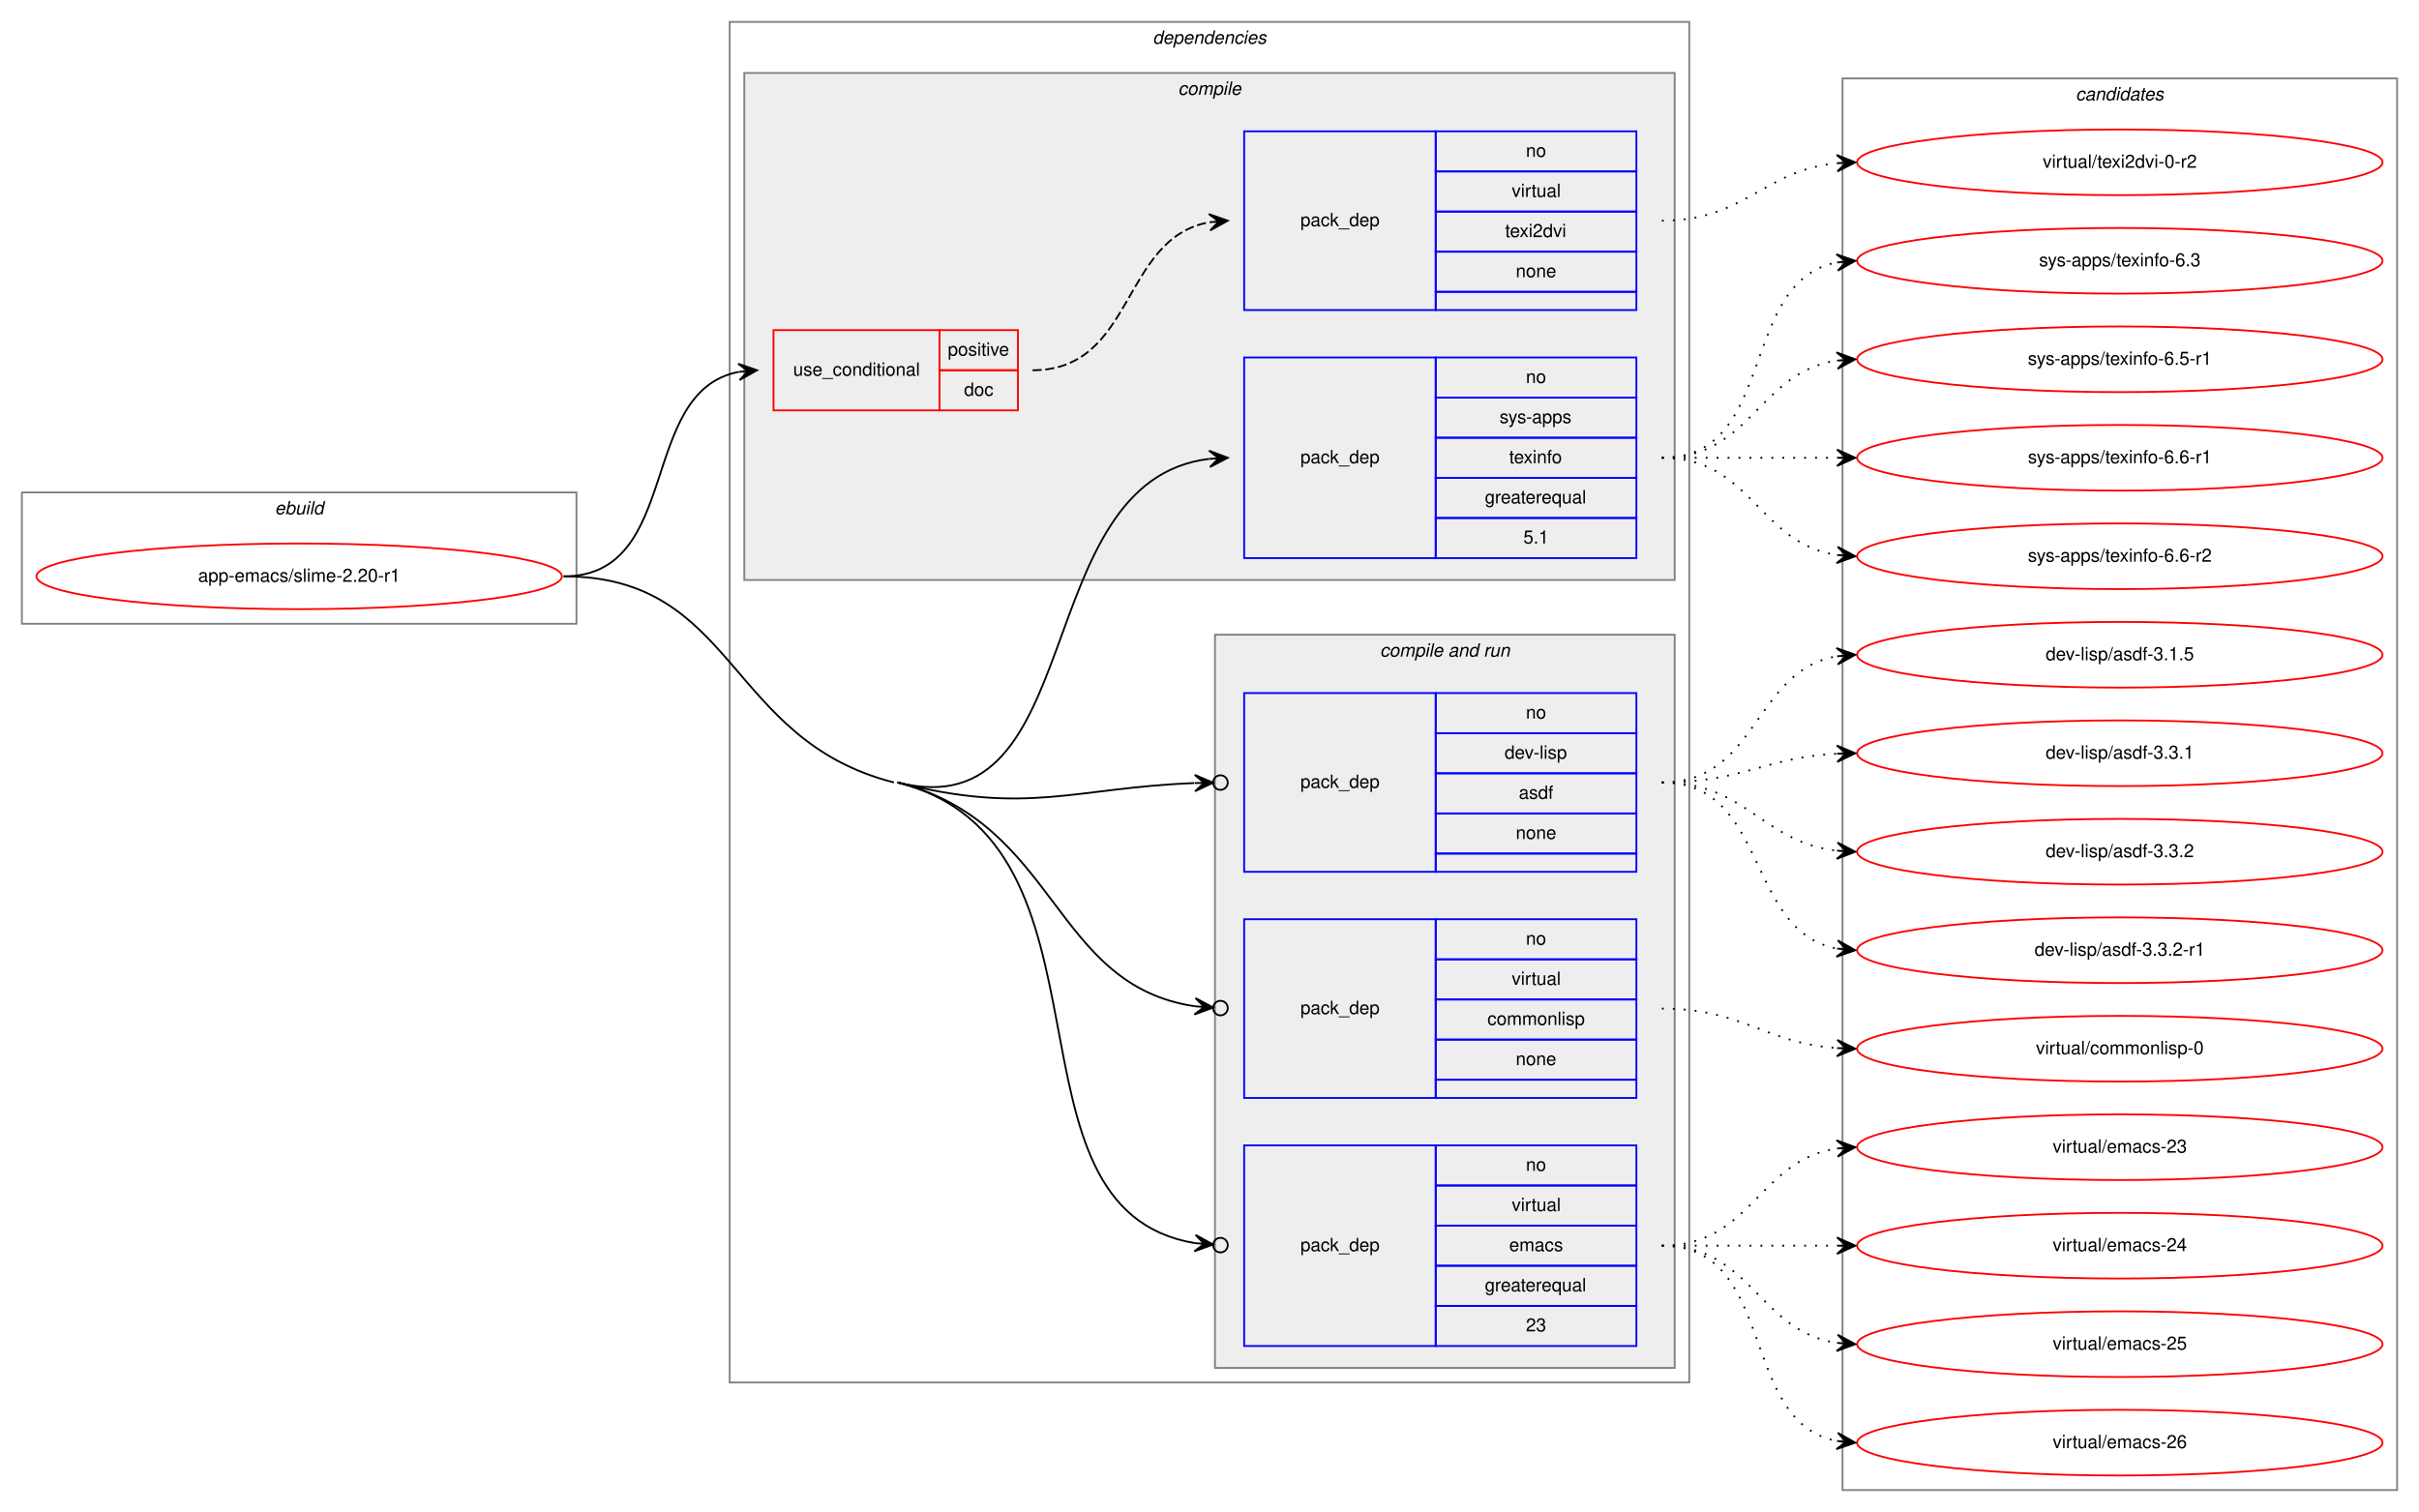
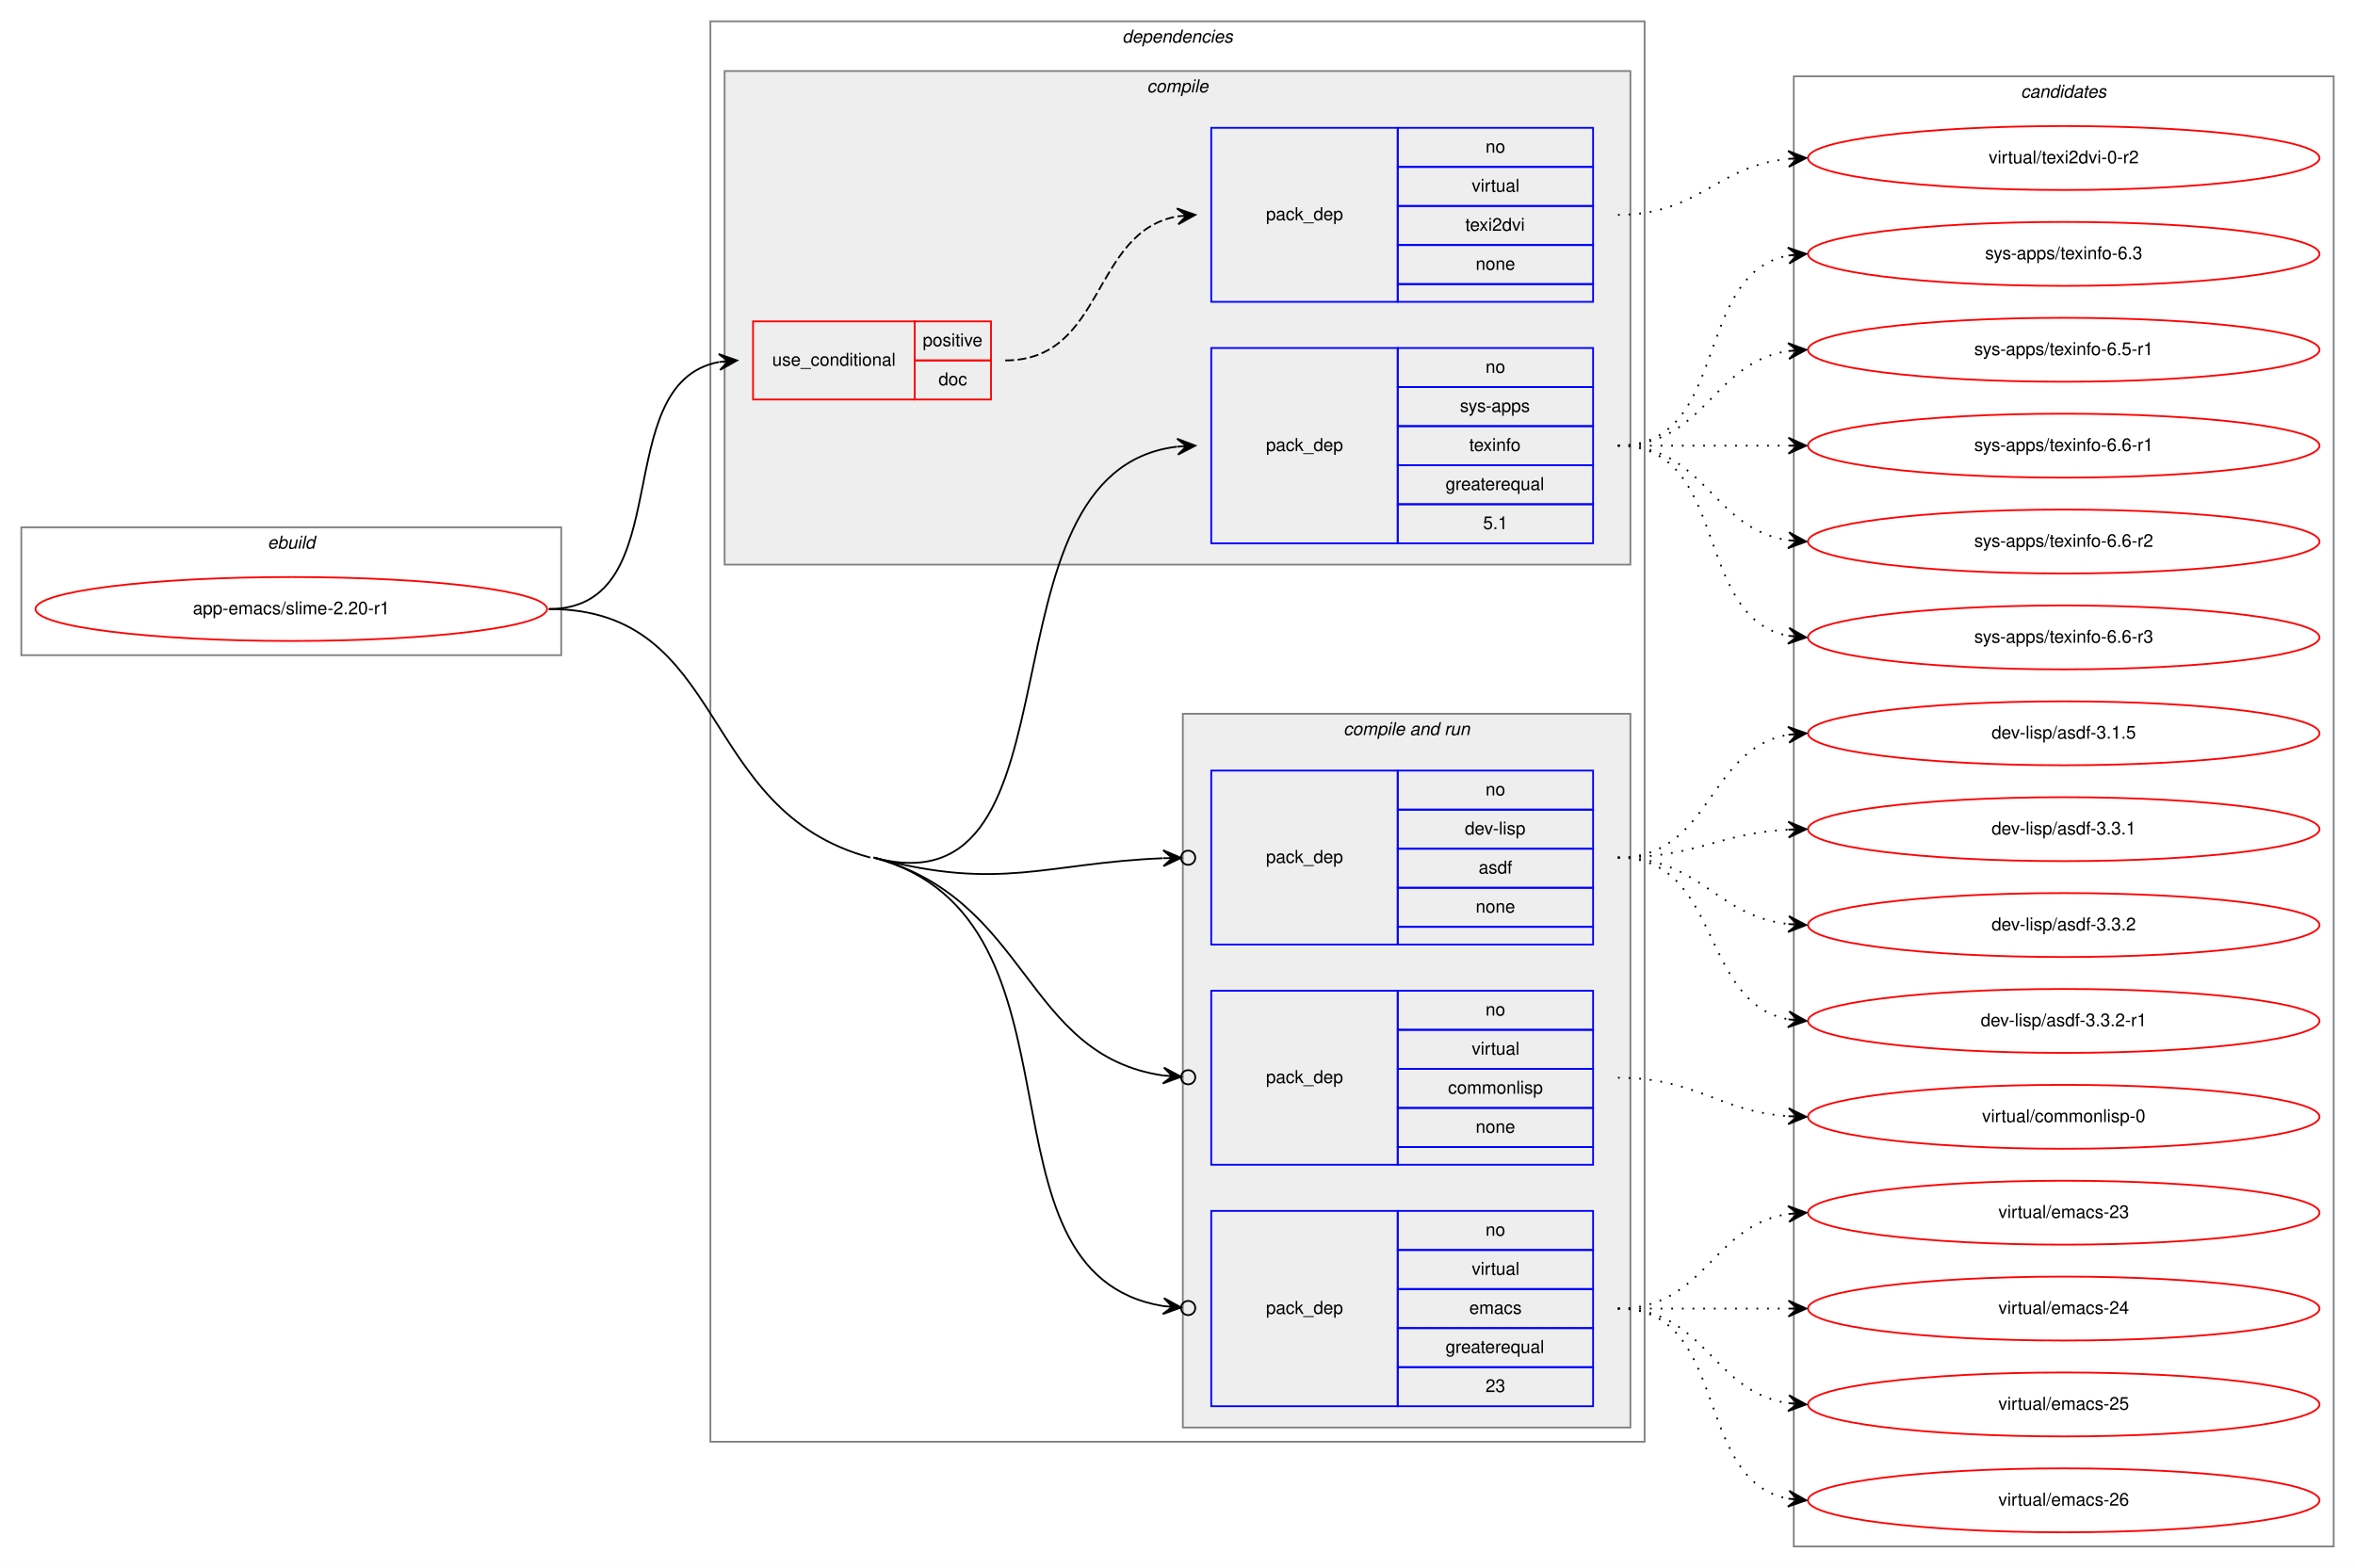
- <svg xmlns="http://www.w3.org/2000/svg" xmlns:xlink="http://www.w3.org/1999/xlink" width="1326pt" height="829pt" viewBox="0.00 0.00 1326.00 829.00">
-   <g id="graph0" class="graph" transform="scale(1 1) rotate(0) translate(4 825)">
-     <polygon fill="white" stroke="transparent" points="-4,4 -4,-825 1322,-825 1322,4 -4,4" />
+ <svg xmlns="http://www.w3.org/2000/svg" xmlns:xlink="http://www.w3.org/1999/xlink" width="1326pt" height="883pt" viewBox="0.00 0.00 1326.00 883.00">
+   <g id="graph0" class="graph" transform="scale(1 1) rotate(0) translate(4 879)">
+     <polygon fill="white" stroke="transparent" points="-4,4 -4,-879 1322,-879 1322,4 -4,4" />
    <g id="clust1" class="cluster">
-       <polygon fill="none" stroke="gray" points="8,-483 8,-555 312,-555 312,-483 8,-483" />
-       <text text-anchor="start" x="146.66" y="-543" font-family="Helvetica,sans-Serif" font-style="italic" font-size="10.00">ebuild</text>
+       <polygon fill="none" stroke="gray" points="8,-510 8,-582 312,-582 312,-510 8,-510" />
+       <text text-anchor="start" x="146.66" y="-570" font-family="Helvetica,sans-Serif" font-style="italic" font-size="10.00">ebuild</text>
    </g>
    <g id="clust2" class="cluster">
-       <polygon fill="none" stroke="gray" points="396,-67 396,-813 922,-813 922,-67 396,-67" />
-       <text text-anchor="start" x="627.88" y="-801" font-family="Helvetica,sans-Serif" font-style="italic" font-size="10.00">dependencies</text>
+       <polygon fill="none" stroke="gray" points="396,-67 396,-867 922,-867 922,-67 396,-67" />
+       <text text-anchor="start" x="627.88" y="-855" font-family="Helvetica,sans-Serif" font-style="italic" font-size="10.00">dependencies</text>
    </g>
    <g id="clust3" class="cluster">
-       <polygon fill="#eeeeee" stroke="gray" points="404,-507 404,-785 914,-785 914,-507 404,-507" />
-       <text text-anchor="start" x="641.78" y="-773" font-family="Helvetica,sans-Serif" font-style="italic" font-size="10.00">compile</text>
+       <polygon fill="#eeeeee" stroke="gray" points="404,-561 404,-839 914,-839 914,-561 404,-561" />
+       <text text-anchor="start" x="641.78" y="-827" font-family="Helvetica,sans-Serif" font-style="italic" font-size="10.00">compile</text>
    </g>
    <g id="clust7" class="cluster">
      <polygon fill="#eeeeee" stroke="gray" points="662,-75 662,-477 914,-477 914,-75 662,-75" />
      <text text-anchor="start" x="752.44" y="-465" font-family="Helvetica,sans-Serif" font-style="italic" font-size="10.00">compile and run</text>
    </g>
    <g id="clust12" class="cluster">
-       <polygon fill="none" stroke="gray" points="1006,-8 1006,-782 1310,-782 1310,-8 1006,-8" />
-       <text text-anchor="start" x="1133.82" y="-770" font-family="Helvetica,sans-Serif" font-style="italic" font-size="10.00">candidates</text>
+       <polygon fill="none" stroke="gray" points="1006,-8 1006,-836 1310,-836 1310,-8 1006,-8" />
+       <text text-anchor="start" x="1133.82" y="-824" font-family="Helvetica,sans-Serif" font-style="italic" font-size="10.00">candidates</text>
    </g>
    <g id="node1" class="node">
      <g id="a_node1">
        <a xlink:href="../app-emacs/slime-2.20-r1.svg" xlink:title="app-emacs/slime-2.20-r1">
-           <ellipse fill="none" stroke="red" cx="160" cy="-509" rx="144" ry="18" />
-           <text text-anchor="middle" x="160" y="-506" font-family="Helvetica,sans-Serif" font-size="10.00">app-emacs/slime-2.20-r1</text>
+           <ellipse fill="none" stroke="red" cx="160" cy="-536" rx="144" ry="18" />
+           <text text-anchor="middle" x="160" y="-533" font-family="Helvetica,sans-Serif" font-size="10.00">app-emacs/slime-2.20-r1</text>
        </a>
      </g>
    </g>
    <g id="node2" class="node">
-       <polygon fill="none" stroke="red" points="420,-600 420,-644 511,-644 511,-600 420,-600" />
-       <text text-anchor="start" x="430.77" y="-619" font-family="Helvetica,sans-Serif" font-size="10.00">use_conditional</text>
-       <polygon fill="none" stroke="red" points="511,-622 511,-644 554,-644 554,-622 511,-622" />
-       <text text-anchor="start" x="515.55" y="-630" font-family="Helvetica,sans-Serif" font-size="10.00">positive</text>
-       <polygon fill="none" stroke="red" points="511,-600 511,-622 554,-622 554,-600 511,-600" />
-       <text text-anchor="start" x="524.44" y="-608" font-family="Helvetica,sans-Serif" font-size="10.00">doc</text>
+       <polygon fill="none" stroke="red" points="420,-654 420,-698 511,-698 511,-654 420,-654" />
+       <text text-anchor="start" x="430.77" y="-673" font-family="Helvetica,sans-Serif" font-size="10.00">use_conditional</text>
+       <polygon fill="none" stroke="red" points="511,-676 511,-698 554,-698 554,-676 511,-676" />
+       <text text-anchor="start" x="515.55" y="-684" font-family="Helvetica,sans-Serif" font-size="10.00">positive</text>
+       <polygon fill="none" stroke="red" points="511,-654 511,-676 554,-676 554,-654 511,-654" />
+       <text text-anchor="start" x="524.44" y="-662" font-family="Helvetica,sans-Serif" font-size="10.00">doc</text>
    </g>
    <g id="edge2" class="edge">
-       <path fill="none" stroke="black" d="M305,-509C370.23,-509 345.21,-610.4 400.92,-621.09" />
-       <polygon fill="black" stroke="black" points="411,-622 400.64,-625.58 406.02,-621.55 401.04,-621.1 401.04,-621.1 401.04,-621.1 406.02,-621.55 401.44,-616.62 411,-622 411,-622" />
+       <path fill="none" stroke="black" d="M305,-536C379.39,-536 337.37,-663.18 400.84,-675.11" />
+       <polygon fill="black" stroke="black" points="411,-676 400.64,-679.61 406.02,-675.56 401.04,-675.12 401.04,-675.12 401.04,-675.12 406.02,-675.56 401.43,-670.64 411,-676 411,-676" />
    </g>
    <g id="node4" class="node">
-       <polygon fill="none" stroke="blue" points="678,-519 678,-629 783,-629 783,-519 678,-519" />
-       <text text-anchor="start" x="708.82" y="-571" font-family="Helvetica,sans-Serif" font-size="10.00">pack_dep</text>
-       <polygon fill="none" stroke="blue" points="783,-607 783,-629 893,-629 893,-607 783,-607" />
-       <text text-anchor="start" x="832.44" y="-615" font-family="Helvetica,sans-Serif" font-size="10.00">no</text>
-       <polygon fill="none" stroke="blue" points="783,-585 783,-607 893,-607 893,-585 783,-585" />
-       <text text-anchor="start" x="818" y="-593" font-family="Helvetica,sans-Serif" font-size="10.00">sys-apps</text>
-       <polygon fill="none" stroke="blue" points="783,-563 783,-585 893,-585 893,-563 783,-563" />
-       <text text-anchor="start" x="823.27" y="-571" font-family="Helvetica,sans-Serif" font-size="10.00">texinfo</text>
-       <polygon fill="none" stroke="blue" points="783,-541 783,-563 893,-563 893,-541 783,-541" />
-       <text text-anchor="start" x="809.94" y="-549" font-family="Helvetica,sans-Serif" font-size="10.00">greaterequal</text>
-       <polygon fill="none" stroke="blue" points="783,-519 783,-541 893,-541 893,-519 783,-519" />
-       <text text-anchor="start" x="831.05" y="-527" font-family="Helvetica,sans-Serif" font-size="10.00">5.1</text>
+       <polygon fill="none" stroke="blue" points="678,-573 678,-683 783,-683 783,-573 678,-573" />
+       <text text-anchor="start" x="708.82" y="-625" font-family="Helvetica,sans-Serif" font-size="10.00">pack_dep</text>
+       <polygon fill="none" stroke="blue" points="783,-661 783,-683 893,-683 893,-661 783,-661" />
+       <text text-anchor="start" x="832.44" y="-669" font-family="Helvetica,sans-Serif" font-size="10.00">no</text>
+       <polygon fill="none" stroke="blue" points="783,-639 783,-661 893,-661 893,-639 783,-639" />
+       <text text-anchor="start" x="818" y="-647" font-family="Helvetica,sans-Serif" font-size="10.00">sys-apps</text>
+       <polygon fill="none" stroke="blue" points="783,-617 783,-639 893,-639 893,-617 783,-617" />
+       <text text-anchor="start" x="823.27" y="-625" font-family="Helvetica,sans-Serif" font-size="10.00">texinfo</text>
+       <polygon fill="none" stroke="blue" points="783,-595 783,-617 893,-617 893,-595 783,-595" />
+       <text text-anchor="start" x="809.94" y="-603" font-family="Helvetica,sans-Serif" font-size="10.00">greaterequal</text>
+       <polygon fill="none" stroke="blue" points="783,-573 783,-595 893,-595 893,-573 783,-573" />
+       <text text-anchor="start" x="831.05" y="-581" font-family="Helvetica,sans-Serif" font-size="10.00">5.1</text>
    </g>
    <g id="edge3" class="edge">
-       <path fill="none" stroke="black" d="M488,-396C593.94,-369.1 558.6,-561.37 658.86,-573.41" />
-       <polygon fill="black" stroke="black" points="669,-574 658.76,-577.91 664.01,-573.71 659.02,-573.42 659.02,-573.42 659.02,-573.42 664.01,-573.71 659.28,-568.93 669,-574 669,-574" />
+       <path fill="none" stroke="black" d="M488,-396C610.84,-362.98 542.23,-613.68 658.73,-627.42" />
+       <polygon fill="black" stroke="black" points="669,-628 658.76,-631.92 664.01,-627.72 659.02,-627.43 659.02,-627.43 659.02,-627.43 664.01,-627.72 659.27,-622.94 669,-628 669,-628" />
    </g>
    <g id="node5" class="node">
      <polygon fill="none" stroke="blue" points="678,-347 678,-445 783,-445 783,-347 678,-347" />
      <text text-anchor="start" x="708.82" y="-393" font-family="Helvetica,sans-Serif" font-size="10.00">pack_dep</text>
      <polygon fill="none" stroke="blue" points="783,-423 783,-445 893,-445 893,-423 783,-423" />
      <text text-anchor="start" x="832.44" y="-431" font-family="Helvetica,sans-Serif" font-size="10.00">no</text>
      <polygon fill="none" stroke="blue" points="783,-401 783,-423 893,-423 893,-401 783,-401" />
      <text text-anchor="start" x="820.78" y="-409" font-family="Helvetica,sans-Serif" font-size="10.00">dev-lisp</text>
      <polygon fill="none" stroke="blue" points="783,-379 783,-401 893,-401 893,-379 783,-379" />
      <text text-anchor="start" x="828.55" y="-387" font-family="Helvetica,sans-Serif" font-size="10.00">asdf</text>
      <polygon fill="none" stroke="blue" points="783,-357 783,-379 893,-379 893,-357 783,-357" />
      <text text-anchor="start" x="826.88" y="-365" font-family="Helvetica,sans-Serif" font-size="10.00">none</text>
      <polygon fill="none" stroke="blue" points="783,-347 783,-357 893,-357 893,-347 783,-347" />
    </g>
    <g id="edge4" class="edge">
-       <path fill="none" stroke="black" d="M488,-396C559.73,-377.79 584.58,-393.08 650.73,-395.65" />
+       <path fill="none" stroke="black" d="M488,-396C559.47,-376.79 584.54,-392.92 650.72,-395.63" />
      <ellipse fill="none" stroke="black" cx="665" cy="-395.92" rx="4" ry="4" />
-       <polygon fill="black" stroke="black" points="661,-395.85 650.92,-400.15 656,-395.75 651,-395.65 651,-395.65 651,-395.65 656,-395.75 651.09,-391.16 661,-395.85 661,-395.85" />
+       <polygon fill="black" stroke="black" points="661,-395.84 650.91,-400.14 656,-395.74 651,-395.64 651,-395.64 651,-395.64 656,-395.74 651.09,-391.14 661,-395.84 661,-395.84" />
    </g>
    <g id="node6" class="node">
      <polygon fill="none" stroke="blue" points="678,-223 678,-321 783,-321 783,-223 678,-223" />
      <text text-anchor="start" x="708.82" y="-269" font-family="Helvetica,sans-Serif" font-size="10.00">pack_dep</text>
      <polygon fill="none" stroke="blue" points="783,-299 783,-321 893,-321 893,-299 783,-299" />
      <text text-anchor="start" x="832.44" y="-307" font-family="Helvetica,sans-Serif" font-size="10.00">no</text>
      <polygon fill="none" stroke="blue" points="783,-277 783,-299 893,-299 893,-277 783,-277" />
      <text text-anchor="start" x="824.67" y="-285" font-family="Helvetica,sans-Serif" font-size="10.00">virtual</text>
      <polygon fill="none" stroke="blue" points="783,-255 783,-277 893,-277 893,-255 783,-255" />
      <text text-anchor="start" x="811.33" y="-263" font-family="Helvetica,sans-Serif" font-size="10.00">commonlisp</text>
      <polygon fill="none" stroke="blue" points="783,-233 783,-255 893,-255 893,-233 783,-233" />
      <text text-anchor="start" x="826.88" y="-241" font-family="Helvetica,sans-Serif" font-size="10.00">none</text>
      <polygon fill="none" stroke="blue" points="783,-223 783,-233 893,-233 893,-223 783,-223" />
    </g>
    <g id="edge5" class="edge">
-       <path fill="none" stroke="black" d="M488,-396C576.24,-373.6 572.49,-284.95 650.95,-273.27" />
+       <path fill="none" stroke="black" d="M488,-396C575.92,-372.37 572.44,-284.78 650.94,-273.26" />
      <ellipse fill="none" stroke="black" cx="665.01" cy="-272.28" rx="4" ry="4" />
-       <polygon fill="black" stroke="black" points="661.02,-272.56 651.36,-277.75 656.03,-272.91 651.04,-273.26 651.04,-273.26 651.04,-273.26 656.03,-272.91 650.73,-268.78 661.02,-272.56 661.02,-272.56" />
+       <polygon fill="black" stroke="black" points="661.02,-272.55 651.36,-277.74 656.03,-272.9 651.04,-273.25 651.04,-273.25 651.04,-273.25 656.03,-272.9 650.73,-268.76 661.02,-272.55 661.02,-272.55" />
    </g>
    <g id="node7" class="node">
      <polygon fill="none" stroke="blue" points="678,-87 678,-197 783,-197 783,-87 678,-87" />
      <text text-anchor="start" x="708.82" y="-139" font-family="Helvetica,sans-Serif" font-size="10.00">pack_dep</text>
      <polygon fill="none" stroke="blue" points="783,-175 783,-197 893,-197 893,-175 783,-175" />
      <text text-anchor="start" x="832.44" y="-183" font-family="Helvetica,sans-Serif" font-size="10.00">no</text>
      <polygon fill="none" stroke="blue" points="783,-153 783,-175 893,-175 893,-153 783,-153" />
      <text text-anchor="start" x="824.67" y="-161" font-family="Helvetica,sans-Serif" font-size="10.00">virtual</text>
      <polygon fill="none" stroke="blue" points="783,-131 783,-153 893,-153 893,-131 783,-131" />
      <text text-anchor="start" x="823.28" y="-139" font-family="Helvetica,sans-Serif" font-size="10.00">emacs</text>
      <polygon fill="none" stroke="blue" points="783,-109 783,-131 893,-131 893,-109 783,-109" />
      <text text-anchor="start" x="809.94" y="-117" font-family="Helvetica,sans-Serif" font-size="10.00">greaterequal</text>
      <polygon fill="none" stroke="blue" points="783,-87 783,-109 893,-109 893,-87 783,-87" />
      <text text-anchor="start" x="832.44" y="-95" font-family="Helvetica,sans-Serif" font-size="10.00">23</text>
    </g>
    <g id="edge6" class="edge">
-       <path fill="none" stroke="black" d="M488,-396C616.06,-363.48 538.51,-162.21 650.98,-143.41" />
+       <path fill="none" stroke="black" d="M488,-396C615.59,-361.7 538.46,-162.04 650.98,-143.4" />
      <ellipse fill="none" stroke="black" cx="665.01" cy="-142.31" rx="4" ry="4" />
-       <polygon fill="black" stroke="black" points="661.02,-142.62 651.41,-147.89 656.04,-143.01 651.05,-143.4 651.05,-143.4 651.05,-143.4 656.04,-143.01 650.7,-138.92 661.02,-142.62 661.02,-142.62" />
-       <path fill="none" stroke="black" d="M305,-509C399.83,-509 394.08,-419.34 486,-396" />
+       <polygon fill="black" stroke="black" points="661.02,-142.62 651.4,-147.88 656.04,-143 651.05,-143.39 651.05,-143.39 651.05,-143.39 656.04,-143 650.71,-138.9 661.02,-142.62 661.02,-142.62" />
+       <path fill="none" stroke="black" d="M305,-536C406.7,-536 387.79,-422.4 486,-396" />
    </g>
    <g id="node3" class="node">
-       <polygon fill="none" stroke="blue" points="678,-655 678,-753 783,-753 783,-655 678,-655" />
-       <text text-anchor="start" x="708.82" y="-701" font-family="Helvetica,sans-Serif" font-size="10.00">pack_dep</text>
-       <polygon fill="none" stroke="blue" points="783,-731 783,-753 893,-753 893,-731 783,-731" />
-       <text text-anchor="start" x="832.44" y="-739" font-family="Helvetica,sans-Serif" font-size="10.00">no</text>
-       <polygon fill="none" stroke="blue" points="783,-709 783,-731 893,-731 893,-709 783,-709" />
-       <text text-anchor="start" x="824.67" y="-717" font-family="Helvetica,sans-Serif" font-size="10.00">virtual</text>
-       <polygon fill="none" stroke="blue" points="783,-687 783,-709 893,-709 893,-687 783,-687" />
-       <text text-anchor="start" x="821.05" y="-695" font-family="Helvetica,sans-Serif" font-size="10.00">texi2dvi</text>
-       <polygon fill="none" stroke="blue" points="783,-665 783,-687 893,-687 893,-665 783,-665" />
-       <text text-anchor="start" x="826.88" y="-673" font-family="Helvetica,sans-Serif" font-size="10.00">none</text>
-       <polygon fill="none" stroke="blue" points="783,-655 783,-665 893,-665 893,-655 783,-655" />
+       <polygon fill="none" stroke="blue" points="678,-709 678,-807 783,-807 783,-709 678,-709" />
+       <text text-anchor="start" x="708.82" y="-755" font-family="Helvetica,sans-Serif" font-size="10.00">pack_dep</text>
+       <polygon fill="none" stroke="blue" points="783,-785 783,-807 893,-807 893,-785 783,-785" />
+       <text text-anchor="start" x="832.44" y="-793" font-family="Helvetica,sans-Serif" font-size="10.00">no</text>
+       <polygon fill="none" stroke="blue" points="783,-763 783,-785 893,-785 893,-763 783,-763" />
+       <text text-anchor="start" x="824.67" y="-771" font-family="Helvetica,sans-Serif" font-size="10.00">virtual</text>
+       <polygon fill="none" stroke="blue" points="783,-741 783,-763 893,-763 893,-741 783,-741" />
+       <text text-anchor="start" x="821.05" y="-749" font-family="Helvetica,sans-Serif" font-size="10.00">texi2dvi</text>
+       <polygon fill="none" stroke="blue" points="783,-719 783,-741 893,-741 893,-719 783,-719" />
+       <text text-anchor="start" x="826.88" y="-727" font-family="Helvetica,sans-Serif" font-size="10.00">none</text>
+       <polygon fill="none" stroke="blue" points="783,-709 783,-719 893,-719 893,-709 783,-709" />
    </g>
    <g id="edge1" class="edge">
-       <path fill="none" stroke="black" stroke-dasharray="5,2" d="M562,-622C618.29,-622 610.37,-694.37 658.88,-703.13" />
-       <polygon fill="black" stroke="black" points="669,-704 658.65,-707.63 664.02,-703.57 659.04,-703.15 659.04,-703.15 659.04,-703.15 664.02,-703.57 659.42,-698.66 669,-704 669,-704" />
+       <path fill="none" stroke="black" stroke-dasharray="5,2" d="M562,-676C618.29,-676 610.37,-748.37 658.88,-757.13" />
+       <polygon fill="black" stroke="black" points="669,-758 658.65,-761.63 664.02,-757.57 659.04,-757.15 659.04,-757.15 659.04,-757.15 664.02,-757.57 659.42,-752.66 669,-758 669,-758" />
    </g>
    <g id="node8" class="node">
      <g id="a_node8">
        <a xlink:href="../virtual/texi2dvi-0-r2.svg" xlink:title="virtual/texi2dvi-0-r2">
-           <ellipse fill="none" stroke="red" cx="1158" cy="-736" rx="144" ry="18" />
-           <text text-anchor="middle" x="1158" y="-733" font-family="Helvetica,sans-Serif" font-size="10.00">virtual/texi2dvi-0-r2</text>
+           <ellipse fill="none" stroke="red" cx="1158" cy="-790" rx="144" ry="18" />
+           <text text-anchor="middle" x="1158" y="-787" font-family="Helvetica,sans-Serif" font-size="10.00">virtual/texi2dvi-0-r2</text>
        </a>
      </g>
    </g>
    <g id="edge7" class="edge">
-       <path fill="none" stroke="black" stroke-dasharray="1,5" d="M907,-704C952.65,-704 962.48,-731.54 1002.95,-735.52" />
-       <polygon fill="black" stroke="black" points="1013,-736 1002.8,-740.02 1008.01,-735.76 1003.01,-735.53 1003.01,-735.53 1003.01,-735.53 1008.01,-735.76 1003.22,-731.03 1013,-736 1013,-736" />
+       <path fill="none" stroke="black" stroke-dasharray="1,5" d="M907,-758C952.65,-758 962.48,-785.54 1002.95,-789.52" />
+       <polygon fill="black" stroke="black" points="1013,-790 1002.8,-794.02 1008.01,-789.76 1003.01,-789.53 1003.01,-789.53 1003.01,-789.53 1008.01,-789.76 1003.22,-785.03 1013,-790 1013,-790" />
    </g>
    <g id="node9" class="node">
      <g id="a_node9">
        <a xlink:href="../sys-apps/texinfo-6.3.svg" xlink:title="sys-apps/texinfo-6.3">
-           <ellipse fill="none" stroke="red" cx="1158" cy="-682" rx="144" ry="18" />
-           <text text-anchor="middle" x="1158" y="-679" font-family="Helvetica,sans-Serif" font-size="10.00">sys-apps/texinfo-6.3</text>
+           <ellipse fill="none" stroke="red" cx="1158" cy="-736" rx="144" ry="18" />
+           <text text-anchor="middle" x="1158" y="-733" font-family="Helvetica,sans-Serif" font-size="10.00">sys-apps/texinfo-6.3</text>
        </a>
      </g>
    </g>
    <g id="edge8" class="edge">
-       <path fill="none" stroke="black" stroke-dasharray="1,5" d="M907,-574C970.58,-574 948.58,-670.51 1002.79,-681.07" />
-       <polygon fill="black" stroke="black" points="1013,-682 1002.63,-685.57 1008.02,-681.54 1003.04,-681.09 1003.04,-681.09 1003.04,-681.09 1008.02,-681.54 1003.45,-676.61 1013,-682 1013,-682" />
+       <path fill="none" stroke="black" stroke-dasharray="1,5" d="M907,-628C970.58,-628 948.58,-724.51 1002.79,-735.07" />
+       <polygon fill="black" stroke="black" points="1013,-736 1002.63,-739.57 1008.02,-735.54 1003.04,-735.09 1003.04,-735.09 1003.04,-735.09 1008.02,-735.54 1003.45,-730.61 1013,-736 1013,-736" />
    </g>
    <g id="node10" class="node">
      <g id="a_node10">
        <a xlink:href="../sys-apps/texinfo-6.5-r1.svg" xlink:title="sys-apps/texinfo-6.5-r1">
-           <ellipse fill="none" stroke="red" cx="1158" cy="-628" rx="144" ry="18" />
-           <text text-anchor="middle" x="1158" y="-625" font-family="Helvetica,sans-Serif" font-size="10.00">sys-apps/texinfo-6.5-r1</text>
+           <ellipse fill="none" stroke="red" cx="1158" cy="-682" rx="144" ry="18" />
+           <text text-anchor="middle" x="1158" y="-679" font-family="Helvetica,sans-Serif" font-size="10.00">sys-apps/texinfo-6.5-r1</text>
        </a>
      </g>
    </g>
    <g id="edge9" class="edge">
-       <path fill="none" stroke="black" stroke-dasharray="1,5" d="M907,-574C956.26,-574 959.85,-620.87 1002.86,-627.28" />
-       <polygon fill="black" stroke="black" points="1013,-628 1002.71,-631.78 1008.01,-627.64 1003.03,-627.29 1003.03,-627.29 1003.03,-627.29 1008.01,-627.64 1003.35,-622.8 1013,-628 1013,-628" />
+       <path fill="none" stroke="black" stroke-dasharray="1,5" d="M907,-628C956.26,-628 959.85,-674.87 1002.86,-681.28" />
+       <polygon fill="black" stroke="black" points="1013,-682 1002.71,-685.78 1008.01,-681.64 1003.03,-681.29 1003.03,-681.29 1003.03,-681.29 1008.01,-681.64 1003.35,-676.8 1013,-682 1013,-682" />
    </g>
    <g id="node11" class="node">
      <g id="a_node11">
        <a xlink:href="../sys-apps/texinfo-6.6-r1.svg" xlink:title="sys-apps/texinfo-6.6-r1">
-           <ellipse fill="none" stroke="red" cx="1158" cy="-574" rx="144" ry="18" />
-           <text text-anchor="middle" x="1158" y="-571" font-family="Helvetica,sans-Serif" font-size="10.00">sys-apps/texinfo-6.6-r1</text>
+           <ellipse fill="none" stroke="red" cx="1158" cy="-628" rx="144" ry="18" />
+           <text text-anchor="middle" x="1158" y="-625" font-family="Helvetica,sans-Serif" font-size="10.00">sys-apps/texinfo-6.6-r1</text>
        </a>
      </g>
    </g>
    <g id="edge10" class="edge">
-       <path fill="none" stroke="black" stroke-dasharray="1,5" d="M907,-574C950.43,-574 963.83,-574 1002.57,-574" />
-       <polygon fill="black" stroke="black" points="1013,-574 1003,-578.5 1008,-574 1003,-574 1003,-574 1003,-574 1008,-574 1003,-569.5 1013,-574 1013,-574" />
+       <path fill="none" stroke="black" stroke-dasharray="1,5" d="M907,-628C950.43,-628 963.83,-628 1002.57,-628" />
+       <polygon fill="black" stroke="black" points="1013,-628 1003,-632.5 1008,-628 1003,-628 1003,-628 1003,-628 1008,-628 1003,-623.5 1013,-628 1013,-628" />
    </g>
    <g id="node12" class="node">
      <g id="a_node12">
        <a xlink:href="../sys-apps/texinfo-6.6-r2.svg" xlink:title="sys-apps/texinfo-6.6-r2">
-           <ellipse fill="none" stroke="red" cx="1158" cy="-520" rx="144" ry="18" />
-           <text text-anchor="middle" x="1158" y="-517" font-family="Helvetica,sans-Serif" font-size="10.00">sys-apps/texinfo-6.6-r2</text>
+           <ellipse fill="none" stroke="red" cx="1158" cy="-574" rx="144" ry="18" />
+           <text text-anchor="middle" x="1158" y="-571" font-family="Helvetica,sans-Serif" font-size="10.00">sys-apps/texinfo-6.6-r2</text>
        </a>
      </g>
    </g>
    <g id="edge11" class="edge">
-       <path fill="none" stroke="black" stroke-dasharray="1,5" d="M907,-574C956.26,-574 959.85,-527.13 1002.86,-520.72" />
-       <polygon fill="black" stroke="black" points="1013,-520 1003.35,-525.2 1008.01,-520.36 1003.03,-520.71 1003.03,-520.71 1003.03,-520.71 1008.01,-520.36 1002.71,-516.22 1013,-520 1013,-520" />
+       <path fill="none" stroke="black" stroke-dasharray="1,5" d="M907,-628C956.26,-628 959.85,-581.13 1002.86,-574.72" />
+       <polygon fill="black" stroke="black" points="1013,-574 1003.35,-579.2 1008.01,-574.36 1003.03,-574.71 1003.03,-574.71 1003.03,-574.71 1008.01,-574.36 1002.71,-570.22 1013,-574 1013,-574" />
    </g>
    <g id="node13" class="node">
      <g id="a_node13">
+         <a xlink:href="../sys-apps/texinfo-6.6-r3.svg" xlink:title="sys-apps/texinfo-6.6-r3">
+           <ellipse fill="none" stroke="red" cx="1158" cy="-520" rx="144" ry="18" />
+           <text text-anchor="middle" x="1158" y="-517" font-family="Helvetica,sans-Serif" font-size="10.00">sys-apps/texinfo-6.6-r3</text>
+         </a>
+       </g>
+     </g>
+     <g id="edge12" class="edge">
+       <path fill="none" stroke="black" stroke-dasharray="1,5" d="M907,-628C970.58,-628 948.58,-531.49 1002.79,-520.93" />
+       <polygon fill="black" stroke="black" points="1013,-520 1003.45,-525.39 1008.02,-520.46 1003.04,-520.91 1003.04,-520.91 1003.04,-520.91 1008.02,-520.46 1002.63,-516.43 1013,-520 1013,-520" />
+     </g>
+     <g id="node14" class="node">
+       <g id="a_node14">
        <a xlink:href="../dev-lisp/asdf-3.1.5.svg" xlink:title="dev-lisp/asdf-3.1.5">
          <ellipse fill="none" stroke="red" cx="1158" cy="-466" rx="144" ry="18" />
          <text text-anchor="middle" x="1158" y="-463" font-family="Helvetica,sans-Serif" font-size="10.00">dev-lisp/asdf-3.1.5</text>
        </a>
      </g>
    </g>
-     <g id="edge12" class="edge">
+     <g id="edge13" class="edge">
      <path fill="none" stroke="black" stroke-dasharray="1,5" d="M907,-396C959.82,-396 957.17,-457.27 1002.84,-465.17" />
      <polygon fill="black" stroke="black" points="1013,-466 1002.67,-469.67 1008.02,-465.59 1003.03,-465.18 1003.03,-465.18 1003.03,-465.18 1008.02,-465.59 1003.4,-460.7 1013,-466 1013,-466" />
    </g>
-     <g id="node14" class="node">
-       <g id="a_node14">
+     <g id="node15" class="node">
+       <g id="a_node15">
        <a xlink:href="../dev-lisp/asdf-3.3.1.svg" xlink:title="dev-lisp/asdf-3.3.1">
          <ellipse fill="none" stroke="red" cx="1158" cy="-412" rx="144" ry="18" />
          <text text-anchor="middle" x="1158" y="-409" font-family="Helvetica,sans-Serif" font-size="10.00">dev-lisp/asdf-3.3.1</text>
        </a>
      </g>
    </g>
-     <g id="edge13" class="edge">
+     <g id="edge14" class="edge">
      <path fill="none" stroke="black" stroke-dasharray="1,5" d="M907,-396C951.11,-396 963.56,-409.71 1002.97,-411.75" />
      <polygon fill="black" stroke="black" points="1013,-412 1002.89,-416.25 1008,-411.87 1003,-411.75 1003,-411.75 1003,-411.75 1008,-411.87 1003.12,-407.25 1013,-412 1013,-412" />
    </g>
-     <g id="node15" class="node">
-       <g id="a_node15">
+     <g id="node16" class="node">
+       <g id="a_node16">
        <a xlink:href="../dev-lisp/asdf-3.3.2.svg" xlink:title="dev-lisp/asdf-3.3.2">
          <ellipse fill="none" stroke="red" cx="1158" cy="-358" rx="144" ry="18" />
          <text text-anchor="middle" x="1158" y="-355" font-family="Helvetica,sans-Serif" font-size="10.00">dev-lisp/asdf-3.3.2</text>
        </a>
      </g>
    </g>
-     <g id="edge14" class="edge">
+     <g id="edge15" class="edge">
      <path fill="none" stroke="black" stroke-dasharray="1,5" d="M907,-396C953.43,-396 961.87,-363.29 1002.81,-358.57" />
      <polygon fill="black" stroke="black" points="1013,-358 1003.27,-363.05 1008.01,-358.28 1003.02,-358.56 1003.02,-358.56 1003.02,-358.56 1008.01,-358.28 1002.77,-354.06 1013,-358 1013,-358" />
    </g>
-     <g id="node16" class="node">
-       <g id="a_node16">
+     <g id="node17" class="node">
+       <g id="a_node17">
        <a xlink:href="../dev-lisp/asdf-3.3.2-r1.svg" xlink:title="dev-lisp/asdf-3.3.2-r1">
          <ellipse fill="none" stroke="red" cx="1158" cy="-304" rx="144" ry="18" />
          <text text-anchor="middle" x="1158" y="-301" font-family="Helvetica,sans-Serif" font-size="10.00">dev-lisp/asdf-3.3.2-r1</text>
        </a>
      </g>
    </g>
-     <g id="edge15" class="edge">
+     <g id="edge16" class="edge">
      <path fill="none" stroke="black" stroke-dasharray="1,5" d="M907,-396C965.73,-396 952.54,-314.47 1002.84,-304.91" />
      <polygon fill="black" stroke="black" points="1013,-304 1003.44,-309.37 1008.02,-304.45 1003.04,-304.89 1003.04,-304.89 1003.04,-304.89 1008.02,-304.45 1002.64,-300.41 1013,-304 1013,-304" />
    </g>
-     <g id="node17" class="node">
-       <g id="a_node17">
+     <g id="node18" class="node">
+       <g id="a_node18">
        <a xlink:href="../virtual/commonlisp-0.svg" xlink:title="virtual/commonlisp-0">
          <ellipse fill="none" stroke="red" cx="1158" cy="-250" rx="144" ry="18" />
          <text text-anchor="middle" x="1158" y="-247" font-family="Helvetica,sans-Serif" font-size="10.00">virtual/commonlisp-0</text>
        </a>
      </g>
    </g>
-     <g id="edge16" class="edge">
+     <g id="edge17" class="edge">
      <path fill="none" stroke="black" stroke-dasharray="1,5" d="M907,-272C951.54,-272 963.22,-253.14 1002.89,-250.35" />
      <polygon fill="black" stroke="black" points="1013,-250 1003.16,-254.84 1008,-250.17 1003.01,-250.34 1003.01,-250.34 1003.01,-250.34 1008,-250.17 1002.85,-245.84 1013,-250 1013,-250" />
    </g>
-     <g id="node18" class="node">
-       <g id="a_node18">
+     <g id="node19" class="node">
+       <g id="a_node19">
        <a xlink:href="../virtual/emacs-23.svg" xlink:title="virtual/emacs-23">
          <ellipse fill="none" stroke="red" cx="1158" cy="-196" rx="144" ry="18" />
          <text text-anchor="middle" x="1158" y="-193" font-family="Helvetica,sans-Serif" font-size="10.00">virtual/emacs-23</text>
        </a>
      </g>
    </g>
-     <g id="edge17" class="edge">
+     <g id="edge18" class="edge">
      <path fill="none" stroke="black" stroke-dasharray="1,5" d="M907,-142C956.26,-142 959.85,-188.87 1002.86,-195.28" />
      <polygon fill="black" stroke="black" points="1013,-196 1002.71,-199.78 1008.01,-195.64 1003.03,-195.29 1003.03,-195.29 1003.03,-195.29 1008.01,-195.64 1003.35,-190.8 1013,-196 1013,-196" />
    </g>
-     <g id="node19" class="node">
-       <g id="a_node19">
+     <g id="node20" class="node">
+       <g id="a_node20">
        <a xlink:href="../virtual/emacs-24.svg" xlink:title="virtual/emacs-24">
          <ellipse fill="none" stroke="red" cx="1158" cy="-142" rx="144" ry="18" />
          <text text-anchor="middle" x="1158" y="-139" font-family="Helvetica,sans-Serif" font-size="10.00">virtual/emacs-24</text>
        </a>
      </g>
    </g>
-     <g id="edge18" class="edge">
+     <g id="edge19" class="edge">
      <path fill="none" stroke="black" stroke-dasharray="1,5" d="M907,-142C950.43,-142 963.83,-142 1002.57,-142" />
      <polygon fill="black" stroke="black" points="1013,-142 1003,-146.5 1008,-142 1003,-142 1003,-142 1003,-142 1008,-142 1003,-137.5 1013,-142 1013,-142" />
    </g>
-     <g id="node20" class="node">
-       <g id="a_node20">
+     <g id="node21" class="node">
+       <g id="a_node21">
        <a xlink:href="../virtual/emacs-25.svg" xlink:title="virtual/emacs-25">
          <ellipse fill="none" stroke="red" cx="1158" cy="-88" rx="144" ry="18" />
          <text text-anchor="middle" x="1158" y="-85" font-family="Helvetica,sans-Serif" font-size="10.00">virtual/emacs-25</text>
        </a>
      </g>
    </g>
-     <g id="edge19" class="edge">
+     <g id="edge20" class="edge">
      <path fill="none" stroke="black" stroke-dasharray="1,5" d="M907,-142C956.26,-142 959.85,-95.13 1002.86,-88.72" />
      <polygon fill="black" stroke="black" points="1013,-88 1003.35,-93.2 1008.01,-88.36 1003.03,-88.71 1003.03,-88.71 1003.03,-88.71 1008.01,-88.36 1002.71,-84.22 1013,-88 1013,-88" />
    </g>
-     <g id="node21" class="node">
-       <g id="a_node21">
+     <g id="node22" class="node">
+       <g id="a_node22">
        <a xlink:href="../virtual/emacs-26.svg" xlink:title="virtual/emacs-26">
          <ellipse fill="none" stroke="red" cx="1158" cy="-34" rx="144" ry="18" />
          <text text-anchor="middle" x="1158" y="-31" font-family="Helvetica,sans-Serif" font-size="10.00">virtual/emacs-26</text>
        </a>
      </g>
    </g>
-     <g id="edge20" class="edge">
+     <g id="edge21" class="edge">
      <path fill="none" stroke="black" stroke-dasharray="1,5" d="M907,-142C970.58,-142 948.58,-45.49 1002.79,-34.93" />
      <polygon fill="black" stroke="black" points="1013,-34 1003.45,-39.39 1008.02,-34.46 1003.04,-34.91 1003.04,-34.91 1003.04,-34.91 1008.02,-34.46 1002.63,-30.43 1013,-34 1013,-34" />
    </g>
  </g>
</svg>
